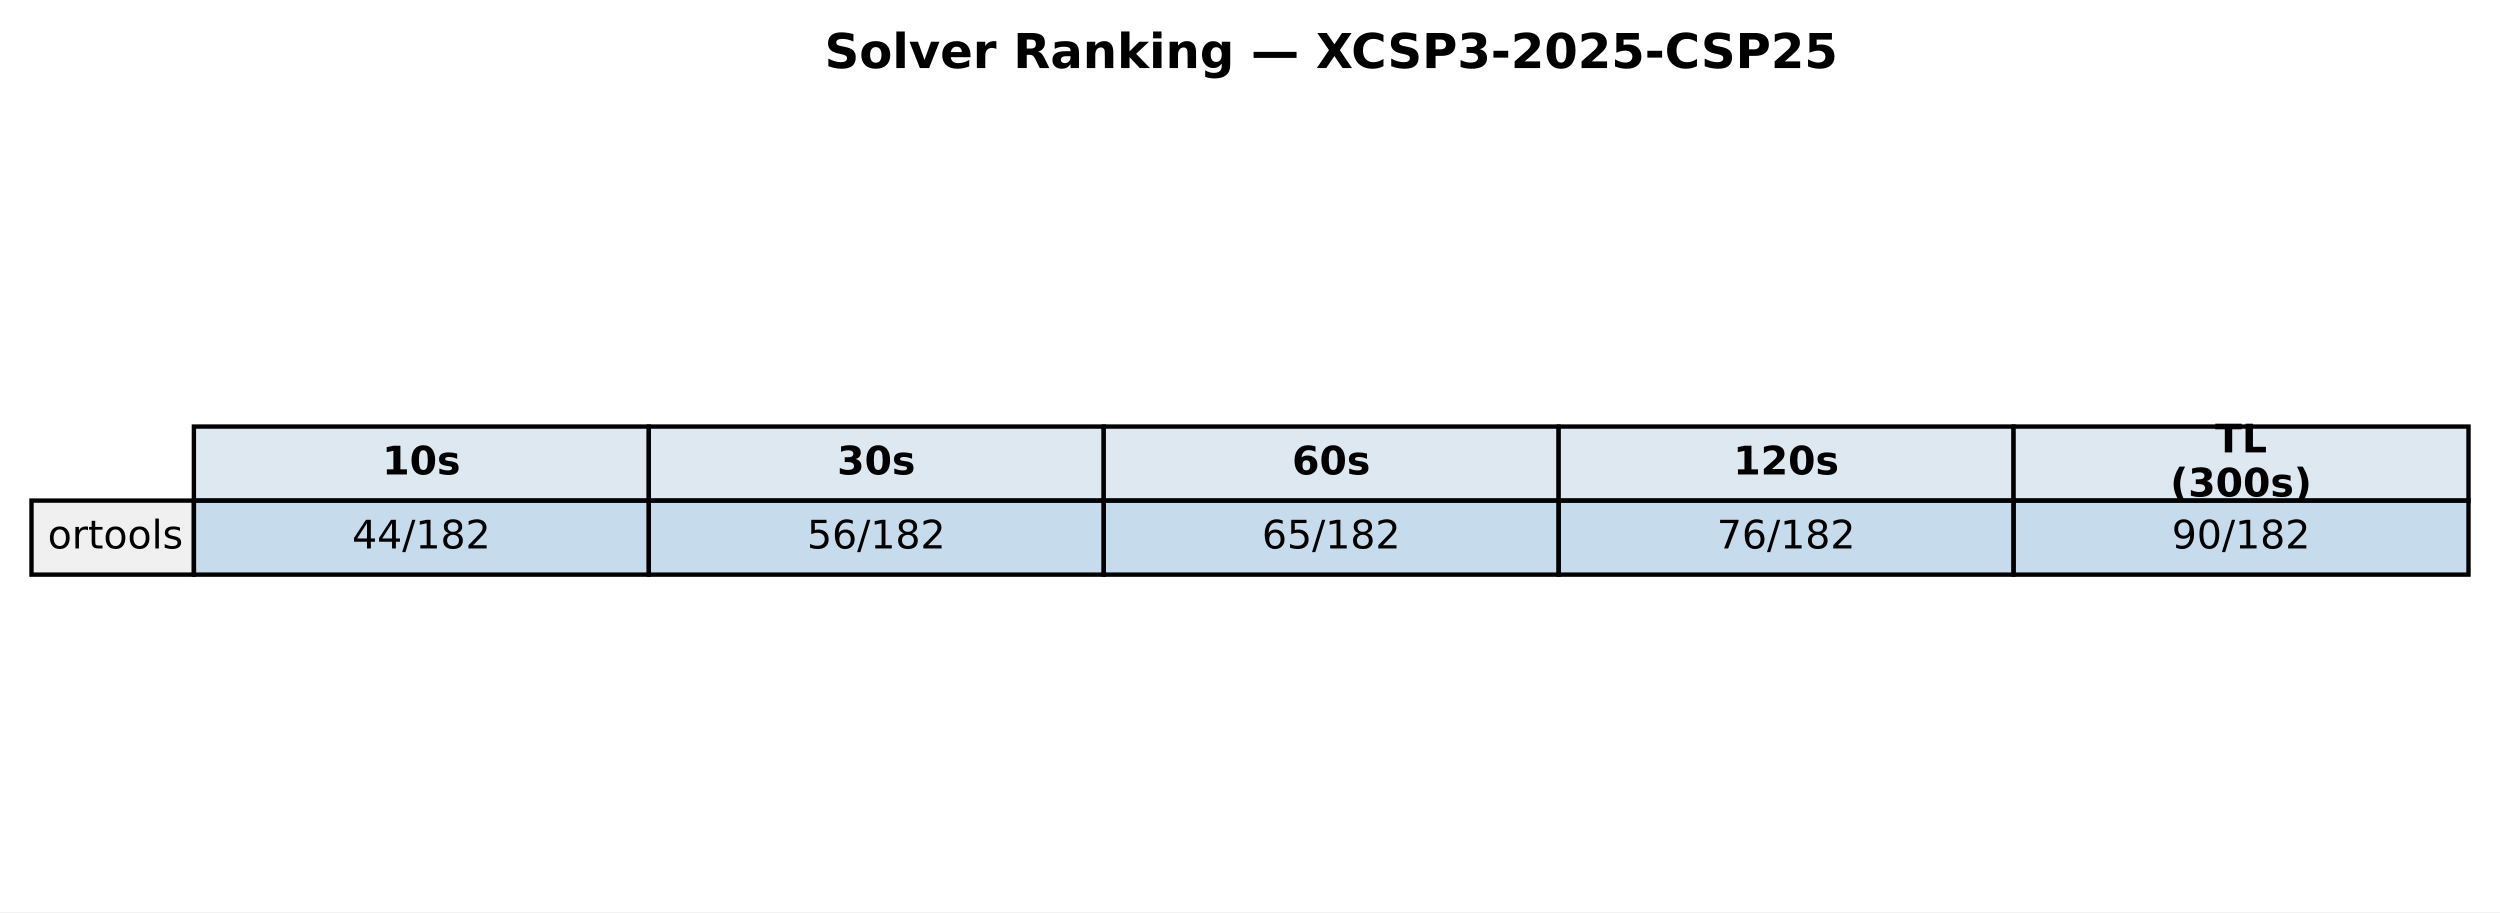
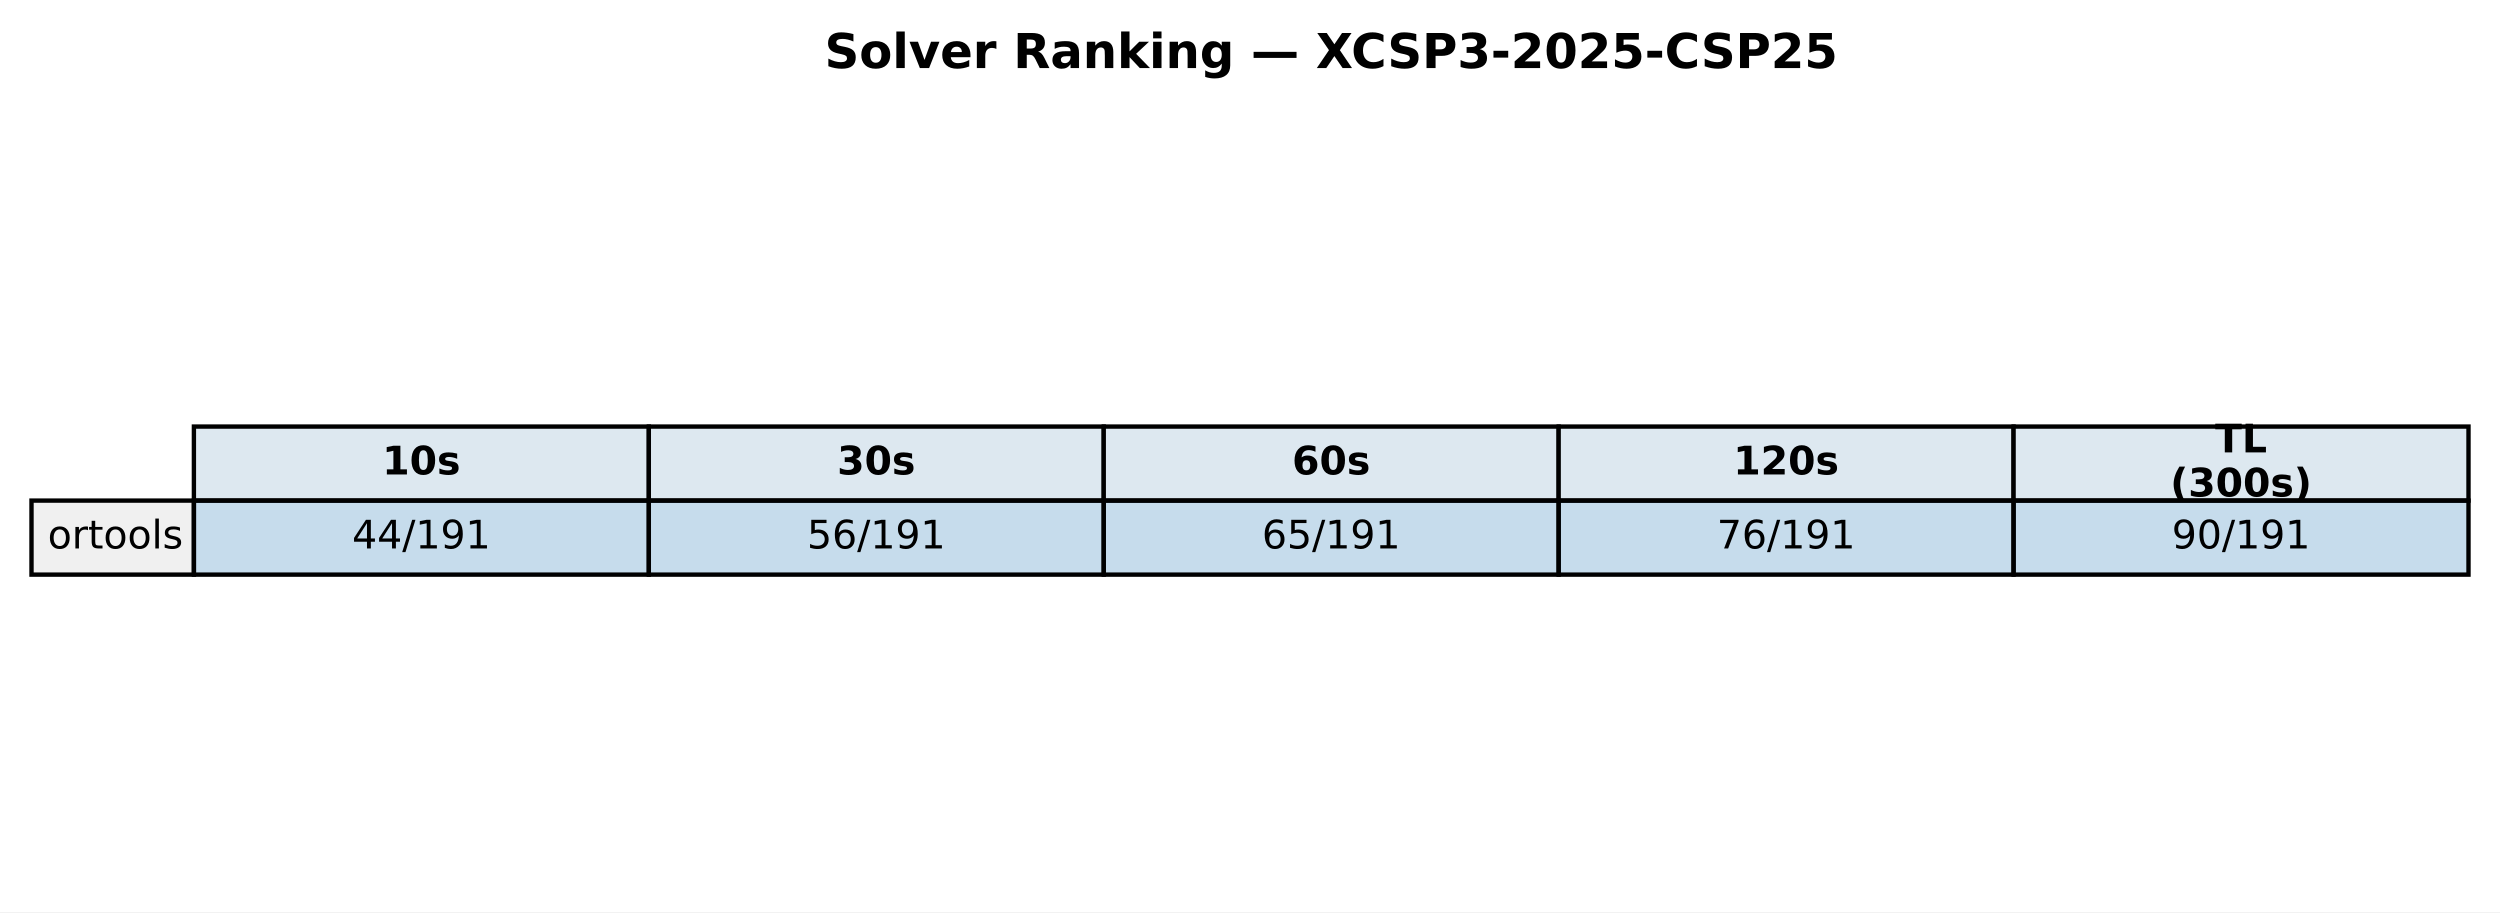
<svg xmlns="http://www.w3.org/2000/svg" xmlns:xlink="http://www.w3.org/1999/xlink" width="571.513pt" height="208.518pt" viewBox="0 0 571.513 208.518" version="1.1">
  <defs>
    <style type="text/css">*{stroke-linejoin: round; stroke-linecap: butt}</style>
  </defs>
  <g id="figure_1">
    <g id="patch_1">
      <path d="M 0 208.518  L 571.513 208.518  L 571.513 0  L 0 0  z " style="fill: #ffffff" />
    </g>
    <g id="axes_1">
      <g id="table_1">
        <g id="patch_2">
          <path d="M 44.325 114.438  L 148.323 114.438  L 148.323 97.514  L 44.325 97.514  z " style="fill: #dde8f0; stroke: #000000; stroke-linejoin: miter" />
        </g>
        <g id="text_1">
          <g transform="translate(87.38353 108.4594) scale(0.09 -0.09)">
            <defs>
              <path id="DejaVuSans-Bold-31" d="M 750 831  L 1813 831  L 1813 3847  L 722 3622  L 722 4441  L 1806 4666  L 2950 4666  L 2950 831  L 4013 831  L 4013 0  L 750 0  L 750 831  z " transform="scale(0.015625)" />
              <path id="DejaVuSans-Bold-30" d="M 2944 2338  Q 2944 3213 2780 3570  Q 2616 3928 2228 3928  Q 1841 3928 1675 3570  Q 1509 3213 1509 2338  Q 1509 1453 1675 1090  Q 1841 728 2228 728  Q 2613 728 2778 1090  Q 2944 1453 2944 2338  z M 4147 2328  Q 4147 1169 3647 539  Q 3147 -91 2228 -91  Q 1306 -91 806 539  Q 306 1169 306 2328  Q 306 3491 806 4120  Q 1306 4750 2228 4750  Q 3147 4750 3647 4120  Q 4147 3491 4147 2328  z " transform="scale(0.015625)" />
              <path id="DejaVuSans-Bold-73" d="M 3272 3391  L 3272 2541  Q 2913 2691 2578 2766  Q 2244 2841 1947 2841  Q 1628 2841 1473 2761  Q 1319 2681 1319 2516  Q 1319 2381 1436 2309  Q 1553 2238 1856 2203  L 2053 2175  Q 2913 2066 3209 1816  Q 3506 1566 3506 1031  Q 3506 472 3093 190  Q 2681 -91 1863 -91  Q 1516 -91 1145 -36  Q 775 19 384 128  L 384 978  Q 719 816 1070 734  Q 1422 653 1784 653  Q 2113 653 2278 743  Q 2444 834 2444 1013  Q 2444 1163 2330 1236  Q 2216 1309 1875 1350  L 1678 1375  Q 931 1469 631 1722  Q 331 1975 331 2491  Q 331 3047 712 3315  Q 1094 3584 1881 3584  Q 2191 3584 2531 3537  Q 2872 3491 3272 3391  z " transform="scale(0.015625)" />
            </defs>
            <use xlink:href="#DejaVuSans-Bold-31" />
            <use xlink:href="#DejaVuSans-Bold-30" transform="translate(69.58008 0)" />
            <use xlink:href="#DejaVuSans-Bold-73" transform="translate(139.1602 0)" />
          </g>
        </g>
        <g id="patch_3">
          <path d="M 148.323 114.438  L 252.32 114.438  L 252.32 97.514  L 148.323 97.514  z " style="fill: #dde8f0; stroke: #000000; stroke-linejoin: miter" />
        </g>
        <g id="text_2">
          <g transform="translate(191.381 108.4594) scale(0.09 -0.09)">
            <defs>
              <path id="DejaVuSans-Bold-33" d="M 2981 2516  Q 3453 2394 3698 2092  Q 3944 1791 3944 1325  Q 3944 631 3412 270  Q 2881 -91 1863 -91  Q 1503 -91 1142 -33  Q 781 25 428 141  L 428 1069  Q 766 900 1098 814  Q 1431 728 1753 728  Q 2231 728 2486 893  Q 2741 1059 2741 1369  Q 2741 1688 2480 1852  Q 2219 2016 1709 2016  L 1228 2016  L 1228 2791  L 1734 2791  Q 2188 2791 2409 2933  Q 2631 3075 2631 3366  Q 2631 3634 2415 3781  Q 2200 3928 1806 3928  Q 1516 3928 1219 3862  Q 922 3797 628 3669  L 628 4550  Q 984 4650 1334 4700  Q 1684 4750 2022 4750  Q 2931 4750 3382 4451  Q 3834 4153 3834 3553  Q 3834 3144 3618 2883  Q 3403 2622 2981 2516  z " transform="scale(0.015625)" />
            </defs>
            <use xlink:href="#DejaVuSans-Bold-33" />
            <use xlink:href="#DejaVuSans-Bold-30" transform="translate(69.58008 0)" />
            <use xlink:href="#DejaVuSans-Bold-73" transform="translate(139.1602 0)" />
          </g>
        </g>
        <g id="patch_4">
          <path d="M 252.32 114.438  L 356.318 114.438  L 356.318 97.514  L 252.32 97.514  z " style="fill: #dde8f0; stroke: #000000; stroke-linejoin: miter" />
        </g>
        <g id="text_3">
          <g transform="translate(295.3786 108.4594) scale(0.09 -0.09)">
            <defs>
              <path id="DejaVuSans-Bold-36" d="M 2316 2303  Q 2000 2303 1842 2098  Q 1684 1894 1684 1484  Q 1684 1075 1842 870  Q 2000 666 2316 666  Q 2634 666 2792 870  Q 2950 1075 2950 1484  Q 2950 1894 2792 2098  Q 2634 2303 2316 2303  z M 3803 4544  L 3803 3681  Q 3506 3822 3243 3889  Q 2981 3956 2731 3956  Q 2194 3956 1894 3657  Q 1594 3359 1544 2772  Q 1750 2925 1990 3001  Q 2231 3078 2516 3078  Q 3231 3078 3670 2659  Q 4109 2241 4109 1563  Q 4109 813 3618 361  Q 3128 -91 2303 -91  Q 1394 -91 895 523  Q 397 1138 397 2266  Q 397 3422 980 4083  Q 1563 4744 2578 4744  Q 2900 4744 3203 4694  Q 3506 4644 3803 4544  z " transform="scale(0.015625)" />
            </defs>
            <use xlink:href="#DejaVuSans-Bold-36" />
            <use xlink:href="#DejaVuSans-Bold-30" transform="translate(69.58008 0)" />
            <use xlink:href="#DejaVuSans-Bold-73" transform="translate(139.1602 0)" />
          </g>
        </g>
        <g id="patch_5">
          <path d="M 356.318 114.438  L 460.315 114.438  L 460.315 97.514  L 356.318 97.514  z " style="fill: #dde8f0; stroke: #000000; stroke-linejoin: miter" />
        </g>
        <g id="text_4">
          <g transform="translate(396.2451 108.4594) scale(0.09 -0.09)">
            <defs>
              <path id="DejaVuSans-Bold-32" d="M 1844 884  L 3897 884  L 3897 0  L 506 0  L 506 884  L 2209 2388  Q 2438 2594 2547 2791  Q 2656 2988 2656 3200  Q 2656 3528 2436 3728  Q 2216 3928 1850 3928  Q 1569 3928 1234 3808  Q 900 3688 519 3450  L 519 4475  Q 925 4609 1322 4679  Q 1719 4750 2100 4750  Q 2938 4750 3402 4381  Q 3866 4013 3866 3353  Q 3866 2972 3669 2642  Q 3472 2313 2841 1759  L 1844 884  z " transform="scale(0.015625)" />
            </defs>
            <use xlink:href="#DejaVuSans-Bold-31" />
            <use xlink:href="#DejaVuSans-Bold-32" transform="translate(69.58008 0)" />
            <use xlink:href="#DejaVuSans-Bold-30" transform="translate(139.1602 0)" />
            <use xlink:href="#DejaVuSans-Bold-73" transform="translate(208.7402 0)" />
          </g>
        </g>
        <g id="patch_6">
          <path d="M 460.315 114.438  L 564.313 114.438  L 564.313 97.514  L 460.315 97.514  z " style="fill: #dde8f0; stroke: #000000; stroke-linejoin: miter" />
        </g>
        <g id="text_5">
          <g transform="translate(506.3767 103.4204) scale(0.09 -0.09)">
            <defs>
              <path id="DejaVuSans-Bold-54" d="M 31 4666  L 4331 4666  L 4331 3756  L 2784 3756  L 2784 0  L 1581 0  L 1581 3756  L 31 3756  L 31 4666  z " transform="scale(0.015625)" />
              <path id="DejaVuSans-Bold-4c" d="M 588 4666  L 1791 4666  L 1791 909  L 3903 909  L 3903 0  L 588 0  L 588 4666  z " transform="scale(0.015625)" />
            </defs>
            <use xlink:href="#DejaVuSans-Bold-54" />
            <use xlink:href="#DejaVuSans-Bold-4c" transform="translate(68.21289 0)" />
          </g>
          <g transform="translate(496.1293 113.4984) scale(0.09 -0.09)">
            <defs>
              <path id="DejaVuSans-Bold-28" d="M 2413 -844  L 1484 -844  Q 1006 -72 778 623  Q 550 1319 550 2003  Q 550 2688 779 3389  Q 1009 4091 1484 4856  L 2413 4856  Q 2013 4116 1813 3408  Q 1613 2700 1613 2009  Q 1613 1319 1811 609  Q 2009 -100 2413 -844  z " transform="scale(0.015625)" />
              <path id="DejaVuSans-Bold-29" d="M 513 -844  Q 913 -100 1113 609  Q 1313 1319 1313 2009  Q 1313 2700 1113 3408  Q 913 4116 513 4856  L 1441 4856  Q 1916 4091 2145 3389  Q 2375 2688 2375 2003  Q 2375 1319 2147 623  Q 1919 -72 1441 -844  L 513 -844  z " transform="scale(0.015625)" />
            </defs>
            <use xlink:href="#DejaVuSans-Bold-28" />
            <use xlink:href="#DejaVuSans-Bold-33" transform="translate(45.70312 0)" />
            <use xlink:href="#DejaVuSans-Bold-30" transform="translate(115.2832 0)" />
            <use xlink:href="#DejaVuSans-Bold-30" transform="translate(184.8633 0)" />
            <use xlink:href="#DejaVuSans-Bold-73" transform="translate(254.4434 0)" />
            <use xlink:href="#DejaVuSans-Bold-29" transform="translate(313.9648 0)" />
          </g>
        </g>
        <g id="patch_7">
          <path d="M 7.2 131.363  L 44.325 131.363  L 44.325 114.438  L 7.2 114.438  z " style="fill: #f0f0f0; stroke: #000000; stroke-linejoin: miter" />
        </g>
        <g id="text_6">
          <g transform="translate(10.9125 125.3841) scale(0.09 -0.09)">
            <defs>
              <path id="DejaVuSans-6f" d="M 1959 3097  Q 1497 3097 1228 2736  Q 959 2375 959 1747  Q 959 1119 1226 758  Q 1494 397 1959 397  Q 2419 397 2687 759  Q 2956 1122 2956 1747  Q 2956 2369 2687 2733  Q 2419 3097 1959 3097  z M 1959 3584  Q 2709 3584 3137 3096  Q 3566 2609 3566 1747  Q 3566 888 3137 398  Q 2709 -91 1959 -91  Q 1206 -91 779 398  Q 353 888 353 1747  Q 353 2609 779 3096  Q 1206 3584 1959 3584  z " transform="scale(0.015625)" />
              <path id="DejaVuSans-72" d="M 2631 2963  Q 2534 3019 2420 3045  Q 2306 3072 2169 3072  Q 1681 3072 1420 2755  Q 1159 2438 1159 1844  L 1159 0  L 581 0  L 581 3500  L 1159 3500  L 1159 2956  Q 1341 3275 1631 3429  Q 1922 3584 2338 3584  Q 2397 3584 2469 3576  Q 2541 3569 2628 3553  L 2631 2963  z " transform="scale(0.015625)" />
              <path id="DejaVuSans-74" d="M 1172 4494  L 1172 3500  L 2356 3500  L 2356 3053  L 1172 3053  L 1172 1153  Q 1172 725 1289 603  Q 1406 481 1766 481  L 2356 481  L 2356 0  L 1766 0  Q 1100 0 847 248  Q 594 497 594 1153  L 594 3053  L 172 3053  L 172 3500  L 594 3500  L 594 4494  L 1172 4494  z " transform="scale(0.015625)" />
              <path id="DejaVuSans-6c" d="M 603 4863  L 1178 4863  L 1178 0  L 603 0  L 603 4863  z " transform="scale(0.015625)" />
              <path id="DejaVuSans-73" d="M 2834 3397  L 2834 2853  Q 2591 2978 2328 3040  Q 2066 3103 1784 3103  Q 1356 3103 1142 2972  Q 928 2841 928 2578  Q 928 2378 1081 2264  Q 1234 2150 1697 2047  L 1894 2003  Q 2506 1872 2764 1633  Q 3022 1394 3022 966  Q 3022 478 2636 193  Q 2250 -91 1575 -91  Q 1294 -91 989 -36  Q 684 19 347 128  L 347 722  Q 666 556 975 473  Q 1284 391 1588 391  Q 1994 391 2212 530  Q 2431 669 2431 922  Q 2431 1156 2273 1281  Q 2116 1406 1581 1522  L 1381 1569  Q 847 1681 609 1914  Q 372 2147 372 2553  Q 372 3047 722 3315  Q 1072 3584 1716 3584  Q 2034 3584 2315 3537  Q 2597 3491 2834 3397  z " transform="scale(0.015625)" />
            </defs>
            <use xlink:href="#DejaVuSans-6f" />
            <use xlink:href="#DejaVuSans-72" transform="translate(61.18164 0)" />
            <use xlink:href="#DejaVuSans-74" transform="translate(102.2949 0)" />
            <use xlink:href="#DejaVuSans-6f" transform="translate(141.5039 0)" />
            <use xlink:href="#DejaVuSans-6f" transform="translate(202.6855 0)" />
            <use xlink:href="#DejaVuSans-6c" transform="translate(263.8672 0)" />
            <use xlink:href="#DejaVuSans-73" transform="translate(291.6504 0)" />
          </g>
        </g>
        <g id="patch_8">
          <path d="M 44.325 131.363  L 148.323 131.363  L 148.323 114.438  L 44.325 114.438  z " style="fill: #1f77b4; fill-opacity: 0.25; stroke: #000000; stroke-linejoin: miter" />
        </g>
        <g id="text_7">
          <g transform="translate(80.4922 125.3841) scale(0.09 -0.09)">
            <defs>
              <path id="DejaVuSans-34" d="M 2419 4116  L 825 1625  L 2419 1625  L 2419 4116  z M 2253 4666  L 3047 4666  L 3047 1625  L 3713 1625  L 3713 1100  L 3047 1100  L 3047 0  L 2419 0  L 2419 1100  L 313 1100  L 313 1709  L 2253 4666  z " transform="scale(0.015625)" />
              <path id="DejaVuSans-2f" d="M 1625 4666  L 2156 4666  L 531 -594  L 0 -594  L 1625 4666  z " transform="scale(0.015625)" />
              <path id="DejaVuSans-31" d="M 794 531  L 1825 531  L 1825 4091  L 703 3866  L 703 4441  L 1819 4666  L 2450 4666  L 2450 531  L 3481 531  L 3481 0  L 794 0  L 794 531  z " transform="scale(0.015625)" />
-               <path id="DejaVuSans-38" d="M 2034 2216  Q 1584 2216 1326 1975  Q 1069 1734 1069 1313  Q 1069 891 1326 650  Q 1584 409 2034 409  Q 2484 409 2743 651  Q 3003 894 3003 1313  Q 3003 1734 2745 1975  Q 2488 2216 2034 2216  z M 1403 2484  Q 997 2584 770 2862  Q 544 3141 544 3541  Q 544 4100 942 4425  Q 1341 4750 2034 4750  Q 2731 4750 3128 4425  Q 3525 4100 3525 3541  Q 3525 3141 3298 2862  Q 3072 2584 2669 2484  Q 3125 2378 3379 2068  Q 3634 1759 3634 1313  Q 3634 634 3220 271  Q 2806 -91 2034 -91  Q 1263 -91 848 271  Q 434 634 434 1313  Q 434 1759 690 2068  Q 947 2378 1403 2484  z M 1172 3481  Q 1172 3119 1398 2916  Q 1625 2713 2034 2713  Q 2441 2713 2670 2916  Q 2900 3119 2900 3481  Q 2900 3844 2670 4047  Q 2441 4250 2034 4250  Q 1625 4250 1398 4047  Q 1172 3844 1172 3481  z " transform="scale(0.015625)" />
-               <path id="DejaVuSans-32" d="M 1228 531  L 3431 531  L 3431 0  L 469 0  L 469 531  Q 828 903 1448 1529  Q 2069 2156 2228 2338  Q 2531 2678 2651 2914  Q 2772 3150 2772 3378  Q 2772 3750 2511 3984  Q 2250 4219 1831 4219  Q 1534 4219 1204 4116  Q 875 4013 500 3803  L 500 4441  Q 881 4594 1212 4672  Q 1544 4750 1819 4750  Q 2544 4750 2975 4387  Q 3406 4025 3406 3419  Q 3406 3131 3298 2873  Q 3191 2616 2906 2266  Q 2828 2175 2409 1742  Q 1991 1309 1228 531  z " transform="scale(0.015625)" />
+               <path id="DejaVuSans-39" d="M 703 97  L 703 672  Q 941 559 1184 500  Q 1428 441 1663 441  Q 2288 441 2617 861  Q 2947 1281 2994 2138  Q 2813 1869 2534 1725  Q 2256 1581 1919 1581  Q 1219 1581 811 2004  Q 403 2428 403 3163  Q 403 3881 828 4315  Q 1253 4750 1959 4750  Q 2769 4750 3195 4129  Q 3622 3509 3622 2328  Q 3622 1225 3098 567  Q 2575 -91 1691 -91  Q 1453 -91 1209 -44  Q 966 3 703 97  z M 1959 2075  Q 2384 2075 2632 2365  Q 2881 2656 2881 3163  Q 2881 3666 2632 3958  Q 2384 4250 1959 4250  Q 1534 4250 1286 3958  Q 1038 3666 1038 3163  Q 1038 2656 1286 2365  Q 1534 2075 1959 2075  z " transform="scale(0.015625)" />
            </defs>
            <use xlink:href="#DejaVuSans-34" />
            <use xlink:href="#DejaVuSans-34" transform="translate(63.62305 0)" />
            <use xlink:href="#DejaVuSans-2f" transform="translate(127.2461 0)" />
            <use xlink:href="#DejaVuSans-31" transform="translate(160.9375 0)" />
-             <use xlink:href="#DejaVuSans-38" transform="translate(224.5605 0)" />
-             <use xlink:href="#DejaVuSans-32" transform="translate(288.1836 0)" />
+             <use xlink:href="#DejaVuSans-39" transform="translate(224.5605 0)" />
+             <use xlink:href="#DejaVuSans-31" transform="translate(288.1836 0)" />
          </g>
        </g>
        <g id="patch_9">
          <path d="M 148.323 131.363  L 252.32 131.363  L 252.32 114.438  L 148.323 114.438  z " style="fill: #1f77b4; fill-opacity: 0.25; stroke: #000000; stroke-linejoin: miter" />
        </g>
        <g id="text_8">
          <g transform="translate(184.4897 125.3841) scale(0.09 -0.09)">
            <defs>
              <path id="DejaVuSans-35" d="M 691 4666  L 3169 4666  L 3169 4134  L 1269 4134  L 1269 2991  Q 1406 3038 1543 3061  Q 1681 3084 1819 3084  Q 2600 3084 3056 2656  Q 3513 2228 3513 1497  Q 3513 744 3044 326  Q 2575 -91 1722 -91  Q 1428 -91 1123 -41  Q 819 9 494 109  L 494 744  Q 775 591 1075 516  Q 1375 441 1709 441  Q 2250 441 2565 725  Q 2881 1009 2881 1497  Q 2881 1984 2565 2268  Q 2250 2553 1709 2553  Q 1456 2553 1204 2497  Q 953 2441 691 2322  L 691 4666  z " transform="scale(0.015625)" />
              <path id="DejaVuSans-36" d="M 2113 2584  Q 1688 2584 1439 2293  Q 1191 2003 1191 1497  Q 1191 994 1439 701  Q 1688 409 2113 409  Q 2538 409 2786 701  Q 3034 994 3034 1497  Q 3034 2003 2786 2293  Q 2538 2584 2113 2584  z M 3366 4563  L 3366 3988  Q 3128 4100 2886 4159  Q 2644 4219 2406 4219  Q 1781 4219 1451 3797  Q 1122 3375 1075 2522  Q 1259 2794 1537 2939  Q 1816 3084 2150 3084  Q 2853 3084 3261 2657  Q 3669 2231 3669 1497  Q 3669 778 3244 343  Q 2819 -91 2113 -91  Q 1303 -91 875 529  Q 447 1150 447 2328  Q 447 3434 972 4092  Q 1497 4750 2381 4750  Q 2619 4750 2861 4703  Q 3103 4656 3366 4563  z " transform="scale(0.015625)" />
            </defs>
            <use xlink:href="#DejaVuSans-35" />
            <use xlink:href="#DejaVuSans-36" transform="translate(63.62305 0)" />
            <use xlink:href="#DejaVuSans-2f" transform="translate(127.2461 0)" />
            <use xlink:href="#DejaVuSans-31" transform="translate(160.9375 0)" />
-             <use xlink:href="#DejaVuSans-38" transform="translate(224.5605 0)" />
-             <use xlink:href="#DejaVuSans-32" transform="translate(288.1836 0)" />
+             <use xlink:href="#DejaVuSans-39" transform="translate(224.5605 0)" />
+             <use xlink:href="#DejaVuSans-31" transform="translate(288.1836 0)" />
          </g>
        </g>
        <g id="patch_10">
          <path d="M 252.32 131.363  L 356.318 131.363  L 356.318 114.438  L 252.32 114.438  z " style="fill: #1f77b4; fill-opacity: 0.25; stroke: #000000; stroke-linejoin: miter" />
        </g>
        <g id="text_9">
          <g transform="translate(288.4872 125.3841) scale(0.09 -0.09)">
            <use xlink:href="#DejaVuSans-36" />
            <use xlink:href="#DejaVuSans-35" transform="translate(63.62305 0)" />
            <use xlink:href="#DejaVuSans-2f" transform="translate(127.2461 0)" />
            <use xlink:href="#DejaVuSans-31" transform="translate(160.9375 0)" />
-             <use xlink:href="#DejaVuSans-38" transform="translate(224.5605 0)" />
-             <use xlink:href="#DejaVuSans-32" transform="translate(288.1836 0)" />
+             <use xlink:href="#DejaVuSans-39" transform="translate(224.5605 0)" />
+             <use xlink:href="#DejaVuSans-31" transform="translate(288.1836 0)" />
          </g>
        </g>
        <g id="patch_11">
          <path d="M 356.318 131.363  L 460.315 131.363  L 460.315 114.438  L 356.318 114.438  z " style="fill: #1f77b4; fill-opacity: 0.25; stroke: #000000; stroke-linejoin: miter" />
        </g>
        <g id="text_10">
          <g transform="translate(392.4848 125.3841) scale(0.09 -0.09)">
            <defs>
              <path id="DejaVuSans-37" d="M 525 4666  L 3525 4666  L 3525 4397  L 1831 0  L 1172 0  L 2766 4134  L 525 4134  L 525 4666  z " transform="scale(0.015625)" />
            </defs>
            <use xlink:href="#DejaVuSans-37" />
            <use xlink:href="#DejaVuSans-36" transform="translate(63.62305 0)" />
            <use xlink:href="#DejaVuSans-2f" transform="translate(127.2461 0)" />
            <use xlink:href="#DejaVuSans-31" transform="translate(160.9375 0)" />
-             <use xlink:href="#DejaVuSans-38" transform="translate(224.5605 0)" />
-             <use xlink:href="#DejaVuSans-32" transform="translate(288.1836 0)" />
+             <use xlink:href="#DejaVuSans-39" transform="translate(224.5605 0)" />
+             <use xlink:href="#DejaVuSans-31" transform="translate(288.1836 0)" />
          </g>
        </g>
        <g id="patch_12">
          <path d="M 460.315 131.363  L 564.313 131.363  L 564.313 114.438  L 460.315 114.438  z " style="fill: #1f77b4; fill-opacity: 0.25; stroke: #000000; stroke-linejoin: miter" />
        </g>
        <g id="text_11">
          <g transform="translate(496.4823 125.3841) scale(0.09 -0.09)">
            <defs>
-               <path id="DejaVuSans-39" d="M 703 97  L 703 672  Q 941 559 1184 500  Q 1428 441 1663 441  Q 2288 441 2617 861  Q 2947 1281 2994 2138  Q 2813 1869 2534 1725  Q 2256 1581 1919 1581  Q 1219 1581 811 2004  Q 403 2428 403 3163  Q 403 3881 828 4315  Q 1253 4750 1959 4750  Q 2769 4750 3195 4129  Q 3622 3509 3622 2328  Q 3622 1225 3098 567  Q 2575 -91 1691 -91  Q 1453 -91 1209 -44  Q 966 3 703 97  z M 1959 2075  Q 2384 2075 2632 2365  Q 2881 2656 2881 3163  Q 2881 3666 2632 3958  Q 2384 4250 1959 4250  Q 1534 4250 1286 3958  Q 1038 3666 1038 3163  Q 1038 2656 1286 2365  Q 1534 2075 1959 2075  z " transform="scale(0.015625)" />
              <path id="DejaVuSans-30" d="M 2034 4250  Q 1547 4250 1301 3770  Q 1056 3291 1056 2328  Q 1056 1369 1301 889  Q 1547 409 2034 409  Q 2525 409 2770 889  Q 3016 1369 3016 2328  Q 3016 3291 2770 3770  Q 2525 4250 2034 4250  z M 2034 4750  Q 2819 4750 3233 4129  Q 3647 3509 3647 2328  Q 3647 1150 3233 529  Q 2819 -91 2034 -91  Q 1250 -91 836 529  Q 422 1150 422 2328  Q 422 3509 836 4129  Q 1250 4750 2034 4750  z " transform="scale(0.015625)" />
            </defs>
            <use xlink:href="#DejaVuSans-39" />
            <use xlink:href="#DejaVuSans-30" transform="translate(63.62305 0)" />
            <use xlink:href="#DejaVuSans-2f" transform="translate(127.2461 0)" />
            <use xlink:href="#DejaVuSans-31" transform="translate(160.9375 0)" />
-             <use xlink:href="#DejaVuSans-38" transform="translate(224.5605 0)" />
-             <use xlink:href="#DejaVuSans-32" transform="translate(288.1836 0)" />
+             <use xlink:href="#DejaVuSans-39" transform="translate(224.5605 0)" />
+             <use xlink:href="#DejaVuSans-31" transform="translate(288.1836 0)" />
          </g>
        </g>
      </g>
      <g id="text_12">
        <g transform="translate(188.5077 15.55828) scale(0.11 -0.11)">
          <defs>
            <path id="DejaVuSans-Bold-53" d="M 3834 4519  L 3834 3531  Q 3450 3703 3084 3790  Q 2719 3878 2394 3878  Q 1963 3878 1756 3759  Q 1550 3641 1550 3391  Q 1550 3203 1689 3098  Q 1828 2994 2194 2919  L 2706 2816  Q 3484 2659 3812 2340  Q 4141 2022 4141 1434  Q 4141 663 3683 286  Q 3225 -91 2284 -91  Q 1841 -91 1394 -6  Q 947 78 500 244  L 500 1259  Q 947 1022 1364 901  Q 1781 781 2169 781  Q 2563 781 2772 912  Q 2981 1044 2981 1288  Q 2981 1506 2839 1625  Q 2697 1744 2272 1838  L 1806 1941  Q 1106 2091 782 2419  Q 459 2747 459 3303  Q 459 4000 909 4375  Q 1359 4750 2203 4750  Q 2588 4750 2994 4692  Q 3400 4634 3834 4519  z " transform="scale(0.015625)" />
            <path id="DejaVuSans-Bold-6f" d="M 2203 2784  Q 1831 2784 1636 2517  Q 1441 2250 1441 1747  Q 1441 1244 1636 976  Q 1831 709 2203 709  Q 2569 709 2762 976  Q 2956 1244 2956 1747  Q 2956 2250 2762 2517  Q 2569 2784 2203 2784  z M 2203 3584  Q 3106 3584 3614 3096  Q 4122 2609 4122 1747  Q 4122 884 3614 396  Q 3106 -91 2203 -91  Q 1297 -91 786 396  Q 275 884 275 1747  Q 275 2609 786 3096  Q 1297 3584 2203 3584  z " transform="scale(0.015625)" />
            <path id="DejaVuSans-Bold-6c" d="M 538 4863  L 1656 4863  L 1656 0  L 538 0  L 538 4863  z " transform="scale(0.015625)" />
            <path id="DejaVuSans-Bold-76" d="M 97 3500  L 1216 3500  L 2088 1081  L 2956 3500  L 4078 3500  L 2700 0  L 1472 0  L 97 3500  z " transform="scale(0.015625)" />
            <path id="DejaVuSans-Bold-65" d="M 4031 1759  L 4031 1441  L 1416 1441  Q 1456 1047 1700 850  Q 1944 653 2381 653  Q 2734 653 3104 758  Q 3475 863 3866 1075  L 3866 213  Q 3469 63 3072 -14  Q 2675 -91 2278 -91  Q 1328 -91 801 392  Q 275 875 275 1747  Q 275 2603 792 3093  Q 1309 3584 2216 3584  Q 3041 3584 3536 3087  Q 4031 2591 4031 1759  z M 2881 2131  Q 2881 2450 2695 2645  Q 2509 2841 2209 2841  Q 1884 2841 1681 2658  Q 1478 2475 1428 2131  L 2881 2131  z " transform="scale(0.015625)" />
            <path id="DejaVuSans-Bold-72" d="M 3138 2547  Q 2991 2616 2845 2648  Q 2700 2681 2553 2681  Q 2122 2681 1889 2404  Q 1656 2128 1656 1613  L 1656 0  L 538 0  L 538 3500  L 1656 3500  L 1656 2925  Q 1872 3269 2151 3426  Q 2431 3584 2822 3584  Q 2878 3584 2943 3579  Q 3009 3575 3134 3559  L 3138 2547  z " transform="scale(0.015625)" />
            <path id="DejaVuSans-Bold-20" transform="scale(0.015625)" />
            <path id="DejaVuSans-Bold-52" d="M 2297 2597  Q 2675 2597 2839 2737  Q 3003 2878 3003 3200  Q 3003 3519 2839 3656  Q 2675 3794 2297 3794  L 1791 3794  L 1791 2597  L 2297 2597  z M 1791 1766  L 1791 0  L 588 0  L 588 4666  L 2425 4666  Q 3347 4666 3776 4356  Q 4206 4047 4206 3378  Q 4206 2916 3982 2619  Q 3759 2322 3309 2181  Q 3556 2125 3751 1926  Q 3947 1728 4147 1325  L 4800 0  L 3519 0  L 2950 1159  Q 2778 1509 2601 1637  Q 2425 1766 2131 1766  L 1791 1766  z " transform="scale(0.015625)" />
            <path id="DejaVuSans-Bold-61" d="M 2106 1575  Q 1756 1575 1579 1456  Q 1403 1338 1403 1106  Q 1403 894 1545 773  Q 1688 653 1941 653  Q 2256 653 2472 879  Q 2688 1106 2688 1447  L 2688 1575  L 2106 1575  z M 3816 1997  L 3816 0  L 2688 0  L 2688 519  Q 2463 200 2181 54  Q 1900 -91 1497 -91  Q 953 -91 614 226  Q 275 544 275 1050  Q 275 1666 698 1953  Q 1122 2241 2028 2241  L 2688 2241  L 2688 2328  Q 2688 2594 2478 2717  Q 2269 2841 1825 2841  Q 1466 2841 1156 2769  Q 847 2697 581 2553  L 581 3406  Q 941 3494 1303 3539  Q 1666 3584 2028 3584  Q 2975 3584 3395 3211  Q 3816 2838 3816 1997  z " transform="scale(0.015625)" />
            <path id="DejaVuSans-Bold-6e" d="M 4056 2131  L 4056 0  L 2931 0  L 2931 347  L 2931 1631  Q 2931 2084 2911 2256  Q 2891 2428 2841 2509  Q 2775 2619 2662 2680  Q 2550 2741 2406 2741  Q 2056 2741 1856 2470  Q 1656 2200 1656 1722  L 1656 0  L 538 0  L 538 3500  L 1656 3500  L 1656 2988  Q 1909 3294 2193 3439  Q 2478 3584 2822 3584  Q 3428 3584 3742 3212  Q 4056 2841 4056 2131  z " transform="scale(0.015625)" />
            <path id="DejaVuSans-Bold-6b" d="M 538 4863  L 1656 4863  L 1656 2216  L 2944 3500  L 4244 3500  L 2534 1894  L 4378 0  L 3022 0  L 1656 1459  L 1656 0  L 538 0  L 538 4863  z " transform="scale(0.015625)" />
            <path id="DejaVuSans-Bold-69" d="M 538 3500  L 1656 3500  L 1656 0  L 538 0  L 538 3500  z M 538 4863  L 1656 4863  L 1656 3950  L 538 3950  L 538 4863  z " transform="scale(0.015625)" />
            <path id="DejaVuSans-Bold-67" d="M 2919 594  Q 2688 288 2409 144  Q 2131 0 1766 0  Q 1125 0 706 504  Q 288 1009 288 1791  Q 288 2575 706 3076  Q 1125 3578 1766 3578  Q 2131 3578 2409 3434  Q 2688 3291 2919 2981  L 2919 3500  L 4044 3500  L 4044 353  Q 4044 -491 3511 -936  Q 2978 -1381 1966 -1381  Q 1638 -1381 1331 -1331  Q 1025 -1281 716 -1178  L 716 -306  Q 1009 -475 1290 -558  Q 1572 -641 1856 -641  Q 2406 -641 2662 -400  Q 2919 -159 2919 353  L 2919 594  z M 2181 2772  Q 1834 2772 1640 2515  Q 1447 2259 1447 1791  Q 1447 1309 1634 1061  Q 1822 813 2181 813  Q 2531 813 2725 1069  Q 2919 1325 2919 1791  Q 2919 2259 2725 2515  Q 2531 2772 2181 2772  z " transform="scale(0.015625)" />
            <path id="DejaVuSans-Bold-2014" d="M 344 2156  L 6056 2156  L 6056 1350  L 344 1350  L 344 2156  z " transform="scale(0.015625)" />
            <path id="DejaVuSans-Bold-58" d="M 3188 2381  L 4806 0  L 3553 0  L 2463 1594  L 1381 0  L 122 0  L 1741 2381  L 184 4666  L 1441 4666  L 2463 3163  L 3481 4666  L 4744 4666  L 3188 2381  z " transform="scale(0.015625)" />
            <path id="DejaVuSans-Bold-43" d="M 4288 256  Q 3956 84 3597 -3  Q 3238 -91 2847 -91  Q 1681 -91 1000 561  Q 319 1213 319 2328  Q 319 3447 1000 4098  Q 1681 4750 2847 4750  Q 3238 4750 3597 4662  Q 3956 4575 4288 4403  L 4288 3438  Q 3953 3666 3628 3772  Q 3303 3878 2944 3878  Q 2300 3878 1931 3465  Q 1563 3053 1563 2328  Q 1563 1606 1931 1193  Q 2300 781 2944 781  Q 3303 781 3628 887  Q 3953 994 4288 1222  L 4288 256  z " transform="scale(0.015625)" />
            <path id="DejaVuSans-Bold-50" d="M 588 4666  L 2584 4666  Q 3475 4666 3951 4270  Q 4428 3875 4428 3144  Q 4428 2409 3951 2014  Q 3475 1619 2584 1619  L 1791 1619  L 1791 0  L 588 0  L 588 4666  z M 1791 3794  L 1791 2491  L 2456 2491  Q 2806 2491 2997 2661  Q 3188 2831 3188 3144  Q 3188 3456 2997 3625  Q 2806 3794 2456 3794  L 1791 3794  z " transform="scale(0.015625)" />
            <path id="DejaVuSans-Bold-2d" d="M 347 2297  L 2309 2297  L 2309 1388  L 347 1388  L 347 2297  z " transform="scale(0.015625)" />
            <path id="DejaVuSans-Bold-35" d="M 678 4666  L 3669 4666  L 3669 3781  L 1638 3781  L 1638 3059  Q 1775 3097 1914 3117  Q 2053 3138 2203 3138  Q 3056 3138 3531 2711  Q 4006 2284 4006 1522  Q 4006 766 3489 337  Q 2972 -91 2053 -91  Q 1656 -91 1267 -14  Q 878 63 494 219  L 494 1166  Q 875 947 1217 837  Q 1559 728 1863 728  Q 2300 728 2551 942  Q 2803 1156 2803 1522  Q 2803 1891 2551 2103  Q 2300 2316 1863 2316  Q 1603 2316 1309 2248  Q 1016 2181 678 2041  L 678 4666  z " transform="scale(0.015625)" />
          </defs>
          <use xlink:href="#DejaVuSans-Bold-53" />
          <use xlink:href="#DejaVuSans-Bold-6f" transform="translate(72.02148 0)" />
          <use xlink:href="#DejaVuSans-Bold-6c" transform="translate(140.7227 0)" />
          <use xlink:href="#DejaVuSans-Bold-76" transform="translate(175 0)" />
          <use xlink:href="#DejaVuSans-Bold-65" transform="translate(240.1855 0)" />
          <use xlink:href="#DejaVuSans-Bold-72" transform="translate(308.0078 0)" />
          <use xlink:href="#DejaVuSans-Bold-20" transform="translate(357.3242 0)" />
          <use xlink:href="#DejaVuSans-Bold-52" transform="translate(392.1387 0)" />
          <use xlink:href="#DejaVuSans-Bold-61" transform="translate(469.1406 0)" />
          <use xlink:href="#DejaVuSans-Bold-6e" transform="translate(536.6211 0)" />
          <use xlink:href="#DejaVuSans-Bold-6b" transform="translate(607.8125 0)" />
          <use xlink:href="#DejaVuSans-Bold-69" transform="translate(674.3164 0)" />
          <use xlink:href="#DejaVuSans-Bold-6e" transform="translate(708.5938 0)" />
          <use xlink:href="#DejaVuSans-Bold-67" transform="translate(779.7852 0)" />
          <use xlink:href="#DejaVuSans-Bold-20" transform="translate(851.3672 0)" />
          <use xlink:href="#DejaVuSans-Bold-2014" transform="translate(886.1816 0)" />
          <use xlink:href="#DejaVuSans-Bold-20" transform="translate(986.1816 0)" />
          <use xlink:href="#DejaVuSans-Bold-58" transform="translate(1020.996 0)" />
          <use xlink:href="#DejaVuSans-Bold-43" transform="translate(1094.471 0)" />
          <use xlink:href="#DejaVuSans-Bold-53" transform="translate(1169.734 0)" />
          <use xlink:href="#DejaVuSans-Bold-50" transform="translate(1241.756 0)" />
          <use xlink:href="#DejaVuSans-Bold-33" transform="translate(1315.047 0)" />
          <use xlink:href="#DejaVuSans-Bold-2d" transform="translate(1384.627 0)" />
          <use xlink:href="#DejaVuSans-Bold-32" transform="translate(1426.131 0)" />
          <use xlink:href="#DejaVuSans-Bold-30" transform="translate(1495.711 0)" />
          <use xlink:href="#DejaVuSans-Bold-32" transform="translate(1565.291 0)" />
          <use xlink:href="#DejaVuSans-Bold-35" transform="translate(1634.871 0)" />
          <use xlink:href="#DejaVuSans-Bold-2d" transform="translate(1704.451 0)" />
          <use xlink:href="#DejaVuSans-Bold-43" transform="translate(1745.955 0)" />
          <use xlink:href="#DejaVuSans-Bold-53" transform="translate(1821.219 0)" />
          <use xlink:href="#DejaVuSans-Bold-50" transform="translate(1893.24 0)" />
          <use xlink:href="#DejaVuSans-Bold-32" transform="translate(1966.531 0)" />
          <use xlink:href="#DejaVuSans-Bold-35" transform="translate(2036.111 0)" />
        </g>
      </g>
    </g>
  </g>
</svg>
